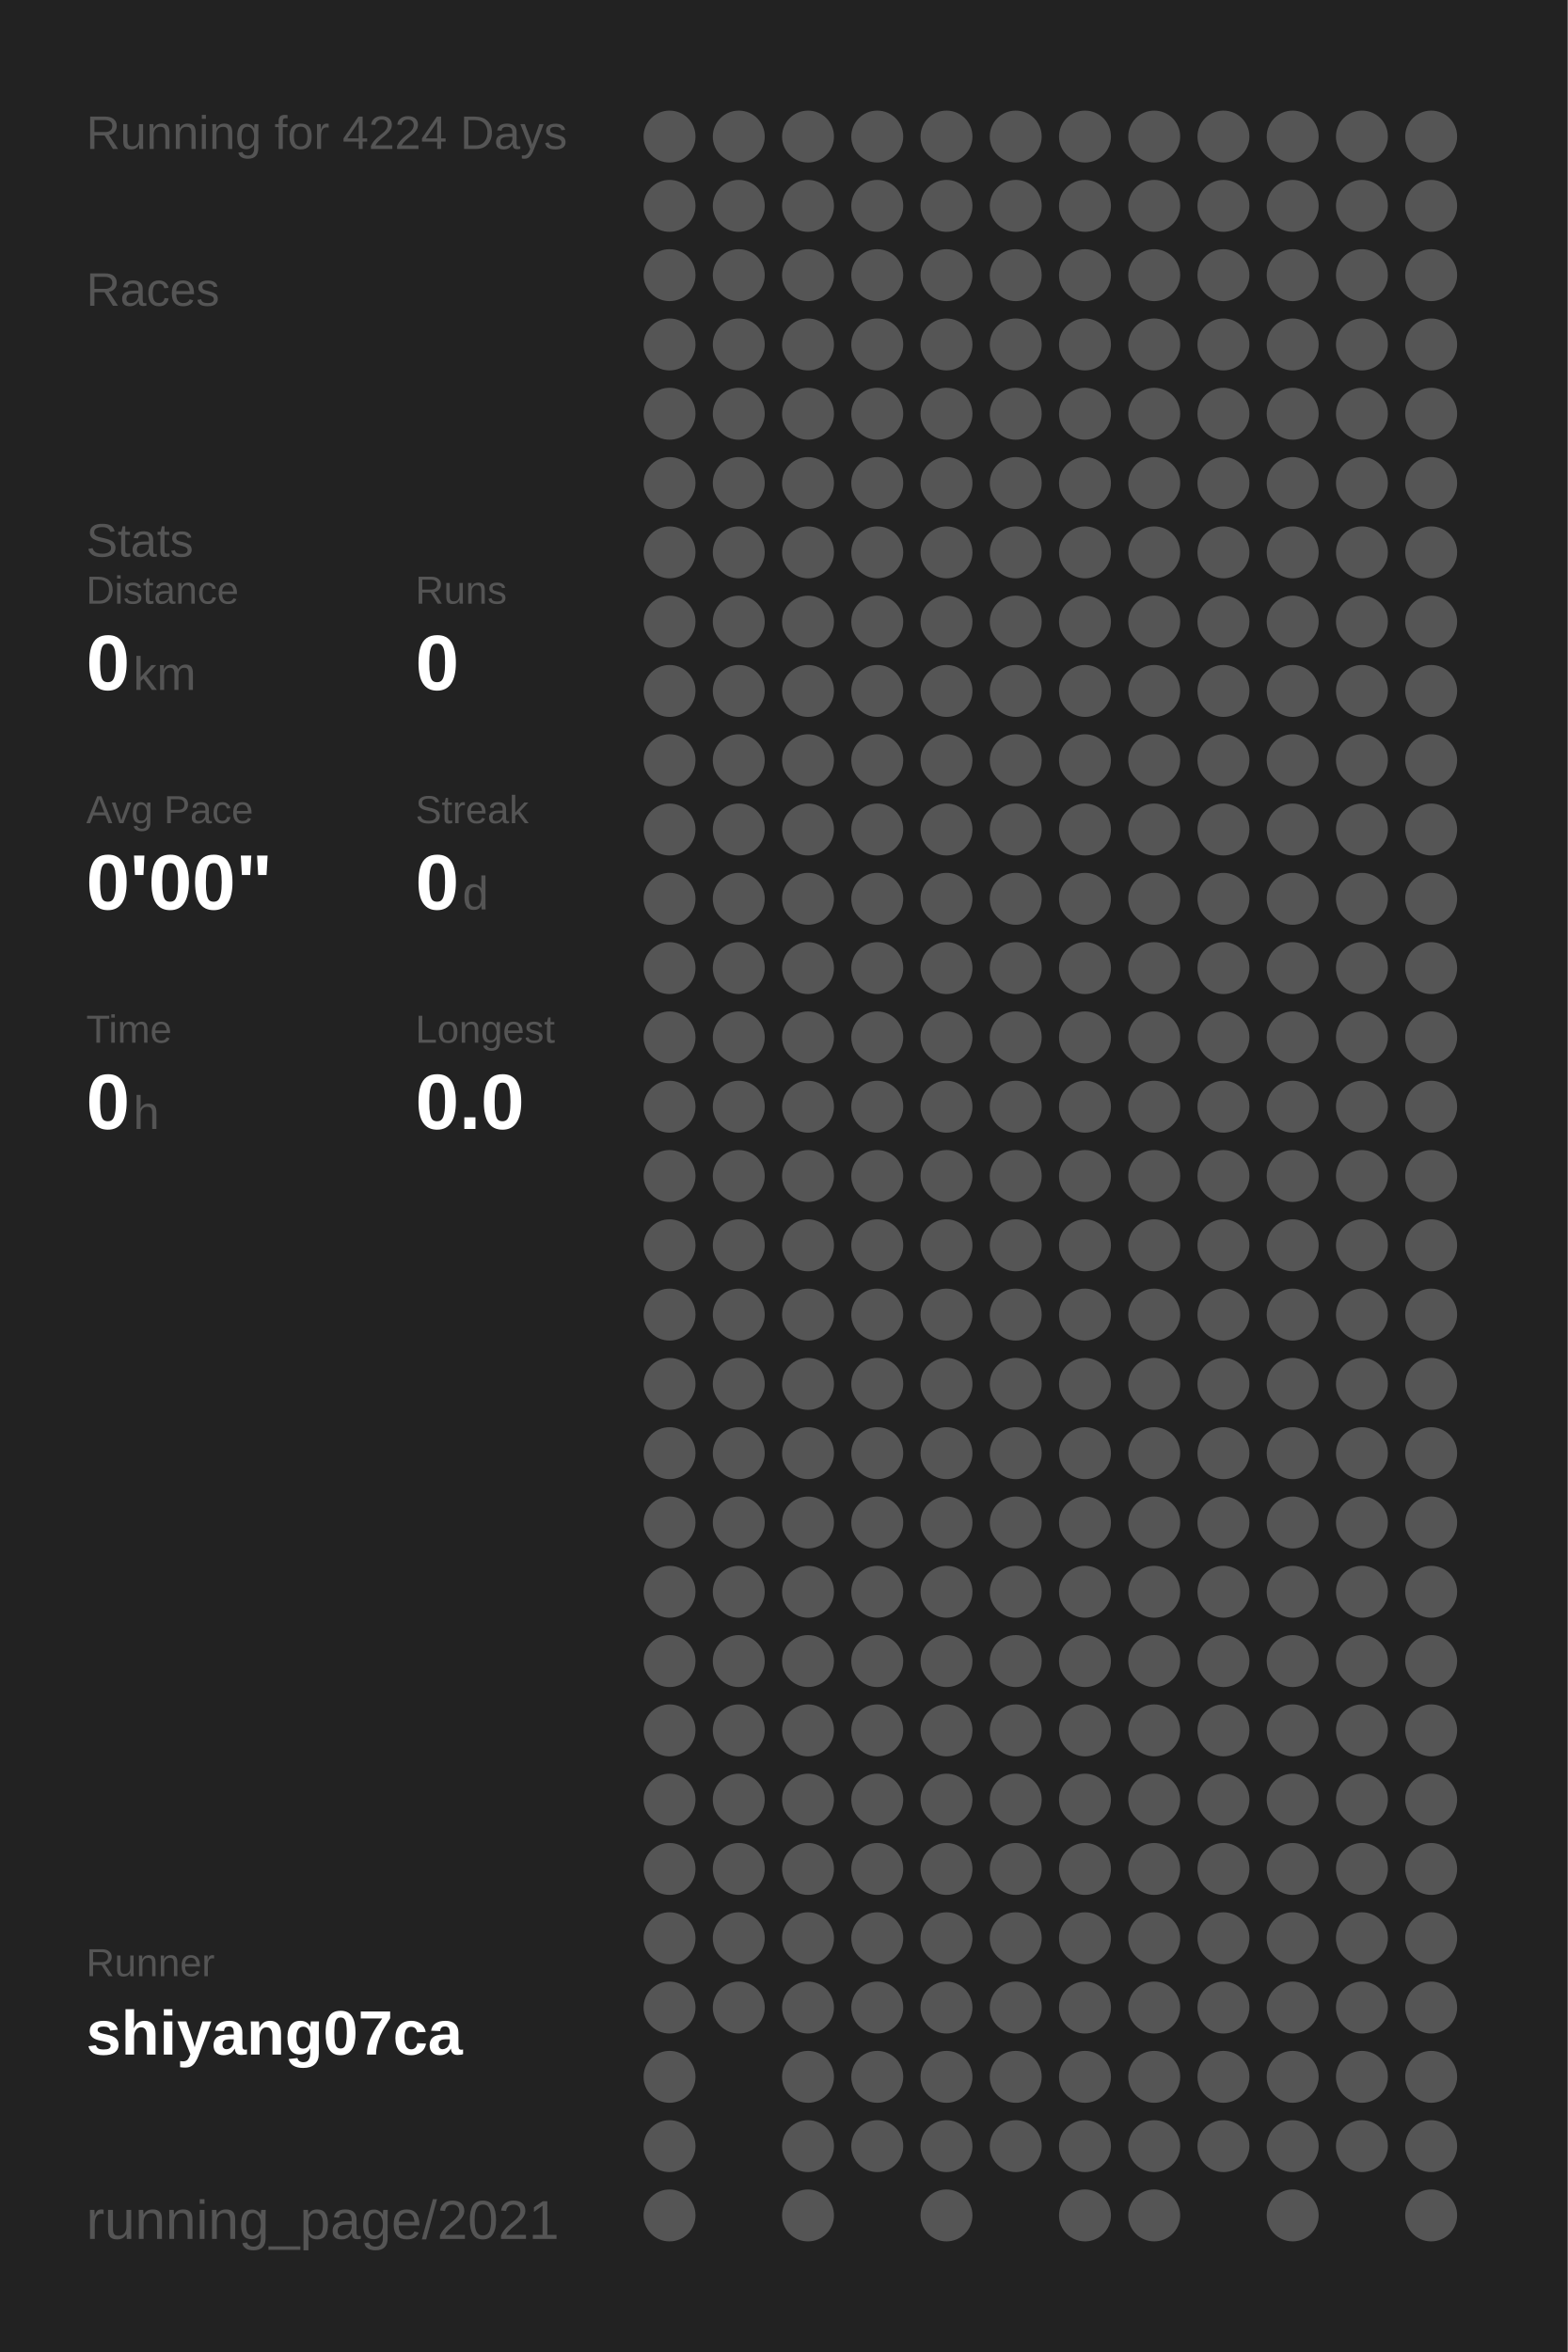
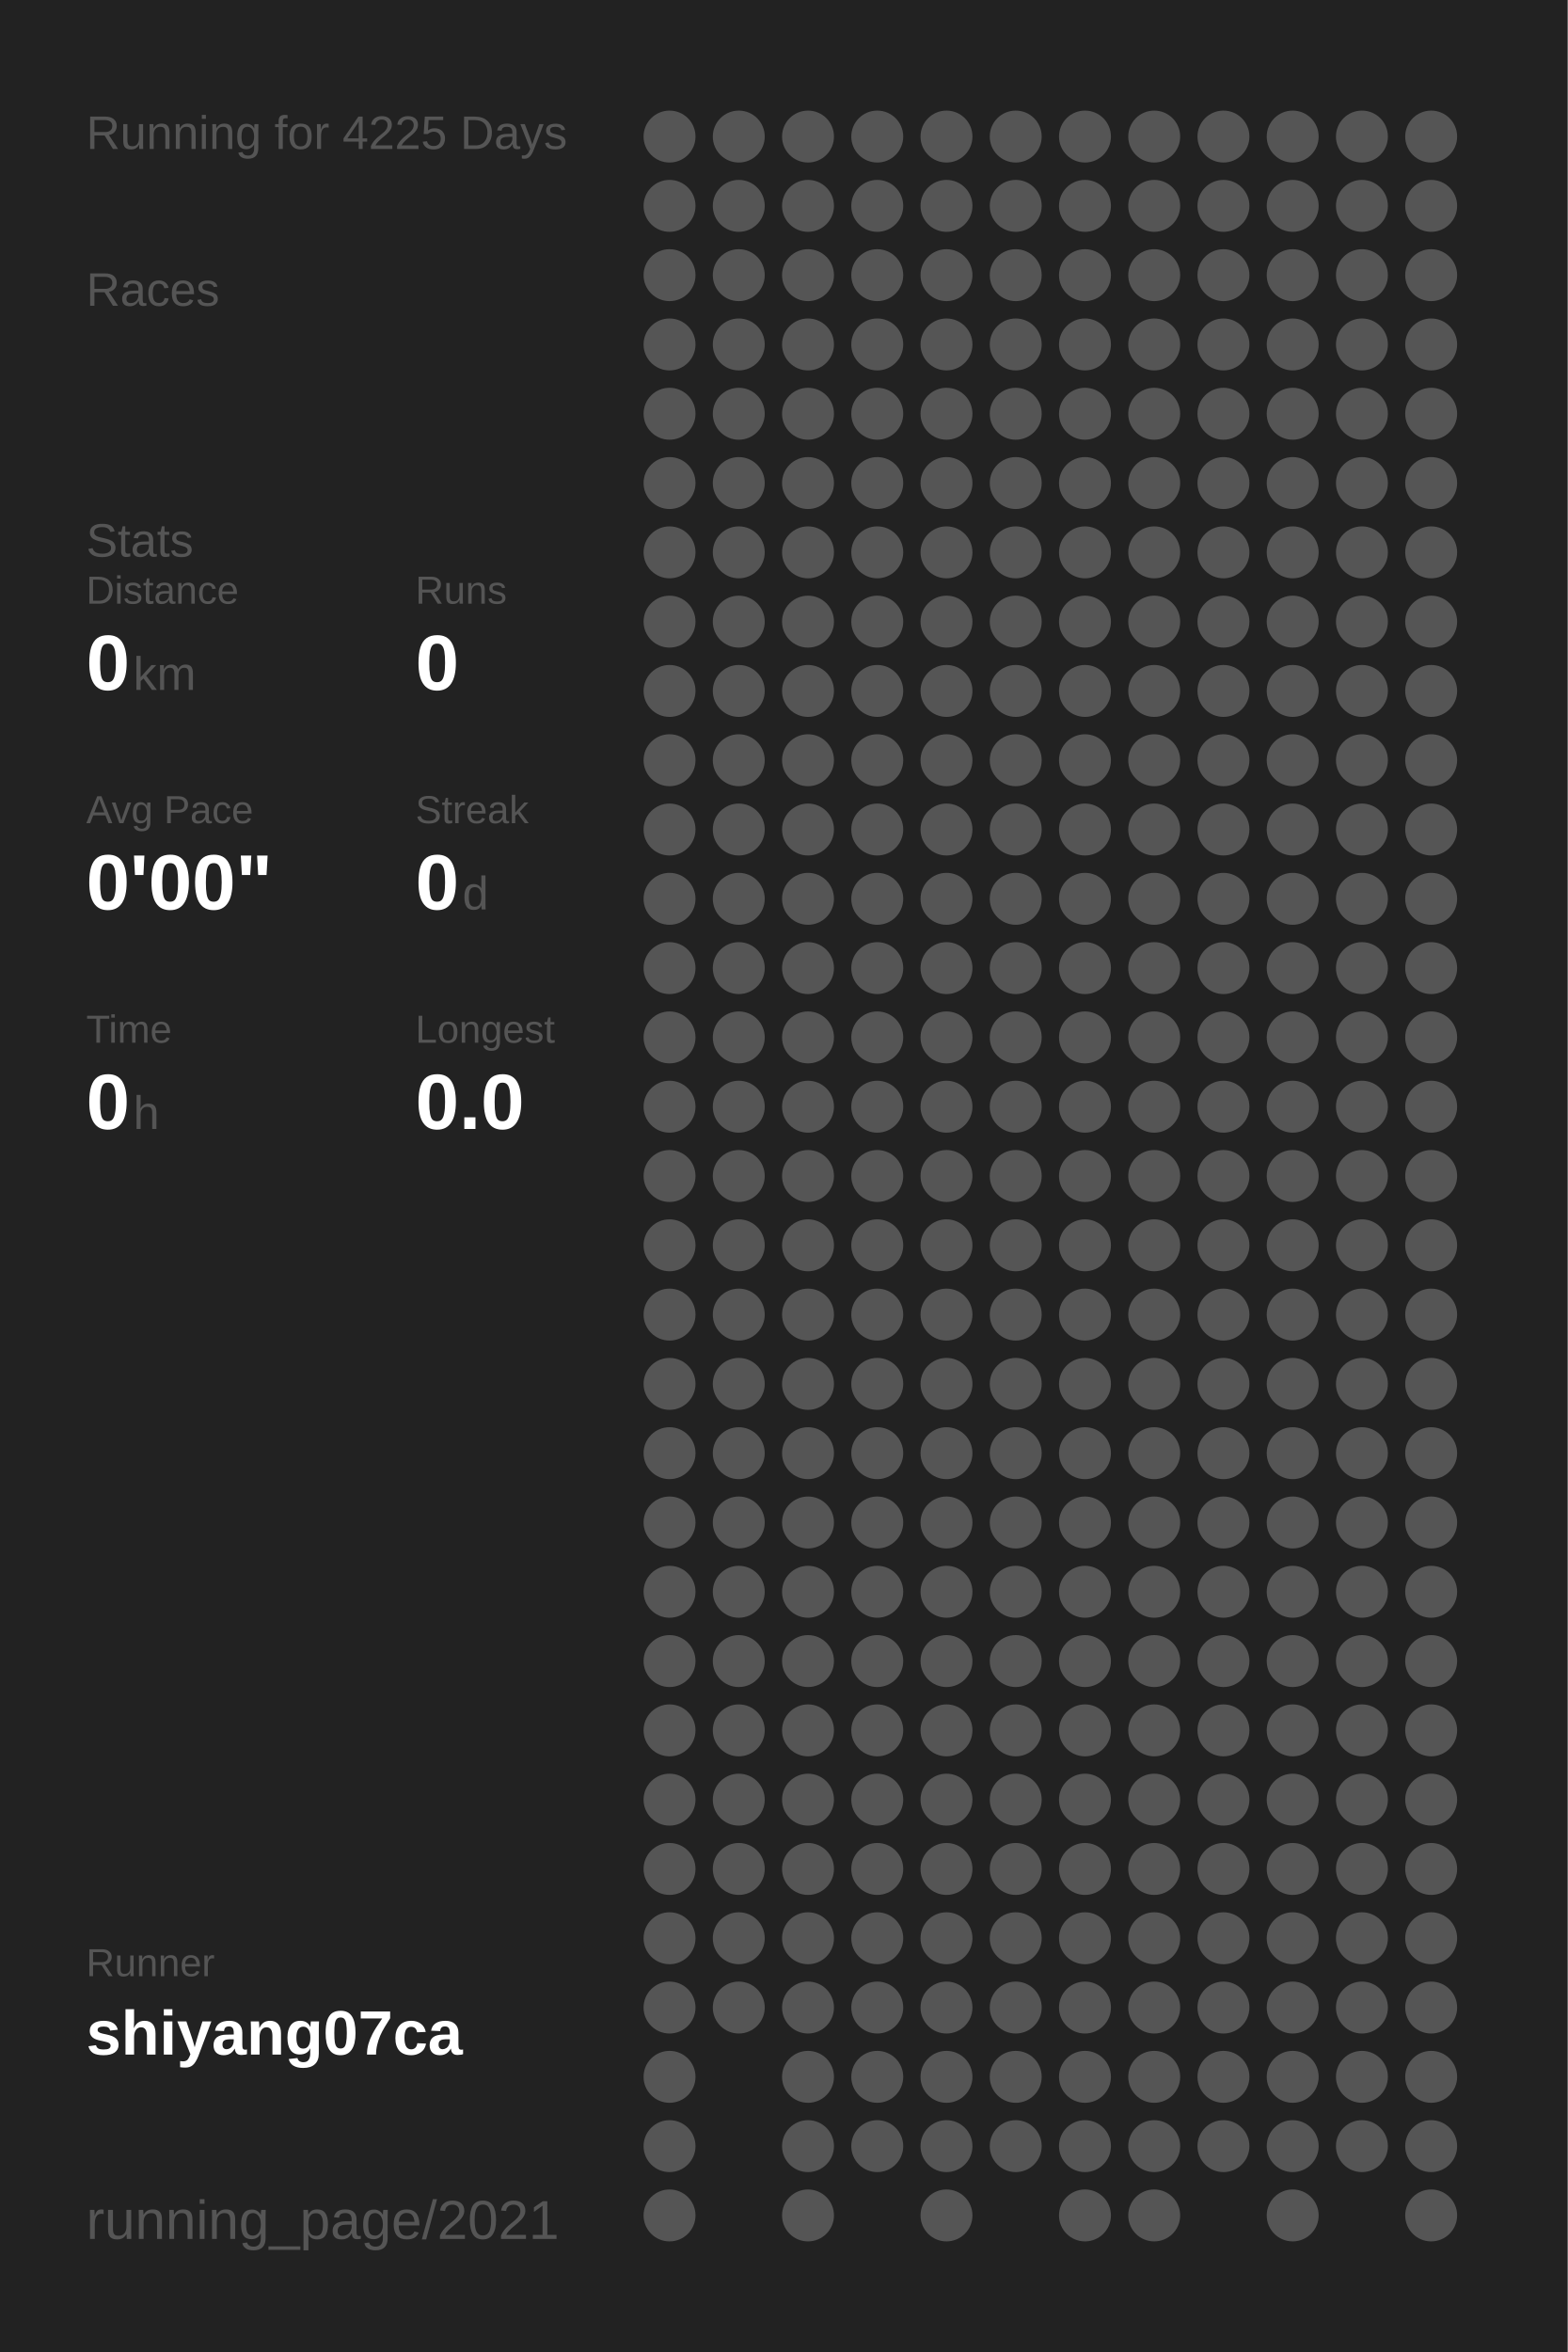
<svg xmlns="http://www.w3.org/2000/svg" baseProfile="full" height="300mm" version="1.1" viewBox="0,0,200,300" width="200mm">
  <defs />
  <rect fill="#222222" height="300" width="200" x="0" y="0" />
-   <text fill="#555555" style="font-size:6px; font-family:Arial;" x="11" y="19">Running for 4224 Days</text>
+   <text fill="#555555" style="font-size:6px; font-family:Arial;" x="11" y="19">Running for 4225 Days</text>
  <text fill="#555555" style="font-size:6px; font-family:Arial;" x="11" y="39">Races</text>
  <text fill="#555555" style="font-size:6px; font-family:Arial;" x="11" y="71">Stats</text>
  <text fill="#555555" style="font-size:5px; font-family:Arial;" x="11" y="77">Distance</text>
  <text fill="#FFFFFF" style="font-size:10px; font-family:Arial; font-weight:bold;" x="11" y="88">0</text>
  <text fill="#555555" style="font-size:6px; font-family:Arial;" x="17" y="88">km</text>
  <text fill="#555555" style="font-size:5px; font-family:Arial;" x="53" y="77">Runs</text>
  <text fill="#FFFFFF" style="font-size:10px; font-family:Arial; font-weight:bold;" x="53" y="88">0</text>
  <text fill="#555555" style="font-size:5px; font-family:Arial;" x="11" y="105">Avg Pace</text>
  <text fill="#FFFFFF" style="font-size:10px; font-family:Arial; font-weight:bold;" x="11" y="116">0'00"</text>
  <text fill="#555555" style="font-size:5px; font-family:Arial;" x="53" y="105">Streak</text>
  <text fill="#FFFFFF" style="font-size:10px; font-family:Arial; font-weight:bold;" x="53" y="116">0</text>
  <text fill="#555555" style="font-size:6px; font-family:Arial;" x="59" y="116">d</text>
  <text fill="#555555" style="font-size:5px; font-family:Arial;" x="11" y="133">Time</text>
  <text fill="#FFFFFF" style="font-size:10px; font-family:Arial; font-weight:bold;" x="11" y="144">0</text>
  <text fill="#555555" style="font-size:6px; font-family:Arial;" x="17" y="144">h</text>
  <text fill="#555555" style="font-size:5px; font-family:Arial;" x="53" y="133">Longest</text>
  <text fill="#FFFFFF" style="font-size:10px; font-family:Arial; font-weight:bold;" x="53" y="144">0.0</text>
  <text fill="#555555" style="font-size:5px; font-family:Arial;" x="11" y="252.065">Runner</text>
  <text fill="#FFFFFF" style="font-size:8px; font-family:Arial; font-weight:bold;" x="11" y="262.065">shiyang07ca</text>
  <text fill="#555555" style="font-size:7px; font-family:Arial;" x="11" y="285.581">running_page/2021</text>
  <circle cx="85.417" cy="17.419" fill="#555555" r="3.312" />
  <circle cx="85.417" cy="26.258" fill="#555555" r="3.312" />
  <circle cx="85.417" cy="35.097" fill="#555555" r="3.312" />
  <circle cx="85.417" cy="43.935" fill="#555555" r="3.312" />
  <circle cx="85.417" cy="52.774" fill="#555555" r="3.312" />
  <circle cx="85.417" cy="61.613" fill="#555555" r="3.312" />
  <circle cx="85.417" cy="70.452" fill="#555555" r="3.312" />
  <circle cx="85.417" cy="79.29" fill="#555555" r="3.312" />
  <circle cx="85.417" cy="88.129" fill="#555555" r="3.312" />
  <circle cx="85.417" cy="96.968" fill="#555555" r="3.312" />
  <circle cx="85.417" cy="105.806" fill="#555555" r="3.312" />
  <circle cx="85.417" cy="114.645" fill="#555555" r="3.312" />
  <circle cx="85.417" cy="123.484" fill="#555555" r="3.312" />
  <circle cx="85.417" cy="132.323" fill="#555555" r="3.312" />
  <circle cx="85.417" cy="141.161" fill="#555555" r="3.312" />
  <circle cx="85.417" cy="150" fill="#555555" r="3.312" />
  <circle cx="85.417" cy="158.839" fill="#555555" r="3.312" />
  <circle cx="85.417" cy="167.677" fill="#555555" r="3.312" />
  <circle cx="85.417" cy="176.516" fill="#555555" r="3.312" />
  <circle cx="85.417" cy="185.355" fill="#555555" r="3.312" />
  <circle cx="85.417" cy="194.194" fill="#555555" r="3.312" />
  <circle cx="85.417" cy="203.032" fill="#555555" r="3.312" />
  <circle cx="85.417" cy="211.871" fill="#555555" r="3.312" />
  <circle cx="85.417" cy="220.71" fill="#555555" r="3.312" />
  <circle cx="85.417" cy="229.548" fill="#555555" r="3.312" />
  <circle cx="85.417" cy="238.387" fill="#555555" r="3.312" />
  <circle cx="85.417" cy="247.226" fill="#555555" r="3.312" />
  <circle cx="85.417" cy="256.065" fill="#555555" r="3.312" />
  <circle cx="85.417" cy="264.903" fill="#555555" r="3.312" />
  <circle cx="85.417" cy="273.742" fill="#555555" r="3.312" />
  <circle cx="85.417" cy="282.581" fill="#555555" r="3.312" />
  <circle cx="94.25" cy="17.419" fill="#555555" r="3.312" />
  <circle cx="94.25" cy="26.258" fill="#555555" r="3.312" />
  <circle cx="94.25" cy="35.097" fill="#555555" r="3.312" />
  <circle cx="94.25" cy="43.935" fill="#555555" r="3.312" />
  <circle cx="94.25" cy="52.774" fill="#555555" r="3.312" />
  <circle cx="94.25" cy="61.613" fill="#555555" r="3.312" />
  <circle cx="94.25" cy="70.452" fill="#555555" r="3.312" />
  <circle cx="94.25" cy="79.29" fill="#555555" r="3.312" />
  <circle cx="94.25" cy="88.129" fill="#555555" r="3.312" />
  <circle cx="94.25" cy="96.968" fill="#555555" r="3.312" />
  <circle cx="94.25" cy="105.806" fill="#555555" r="3.312" />
  <circle cx="94.25" cy="114.645" fill="#555555" r="3.312" />
  <circle cx="94.25" cy="123.484" fill="#555555" r="3.312" />
  <circle cx="94.25" cy="132.323" fill="#555555" r="3.312" />
  <circle cx="94.25" cy="141.161" fill="#555555" r="3.312" />
  <circle cx="94.25" cy="150" fill="#555555" r="3.312" />
  <circle cx="94.25" cy="158.839" fill="#555555" r="3.312" />
  <circle cx="94.25" cy="167.677" fill="#555555" r="3.312" />
  <circle cx="94.25" cy="176.516" fill="#555555" r="3.312" />
  <circle cx="94.25" cy="185.355" fill="#555555" r="3.312" />
  <circle cx="94.25" cy="194.194" fill="#555555" r="3.312" />
  <circle cx="94.25" cy="203.032" fill="#555555" r="3.312" />
  <circle cx="94.25" cy="211.871" fill="#555555" r="3.312" />
  <circle cx="94.25" cy="220.71" fill="#555555" r="3.312" />
  <circle cx="94.25" cy="229.548" fill="#555555" r="3.312" />
  <circle cx="94.25" cy="238.387" fill="#555555" r="3.312" />
  <circle cx="94.25" cy="247.226" fill="#555555" r="3.312" />
  <circle cx="94.25" cy="256.065" fill="#555555" r="3.312" />
  <circle cx="103.083" cy="17.419" fill="#555555" r="3.312" />
  <circle cx="103.083" cy="26.258" fill="#555555" r="3.312" />
  <circle cx="103.083" cy="35.097" fill="#555555" r="3.312" />
  <circle cx="103.083" cy="43.935" fill="#555555" r="3.312" />
  <circle cx="103.083" cy="52.774" fill="#555555" r="3.312" />
  <circle cx="103.083" cy="61.613" fill="#555555" r="3.312" />
  <circle cx="103.083" cy="70.452" fill="#555555" r="3.312" />
  <circle cx="103.083" cy="79.29" fill="#555555" r="3.312" />
  <circle cx="103.083" cy="88.129" fill="#555555" r="3.312" />
  <circle cx="103.083" cy="96.968" fill="#555555" r="3.312" />
  <circle cx="103.083" cy="105.806" fill="#555555" r="3.312" />
  <circle cx="103.083" cy="114.645" fill="#555555" r="3.312" />
  <circle cx="103.083" cy="123.484" fill="#555555" r="3.312" />
  <circle cx="103.083" cy="132.323" fill="#555555" r="3.312" />
  <circle cx="103.083" cy="141.161" fill="#555555" r="3.312" />
  <circle cx="103.083" cy="150" fill="#555555" r="3.312" />
  <circle cx="103.083" cy="158.839" fill="#555555" r="3.312" />
  <circle cx="103.083" cy="167.677" fill="#555555" r="3.312" />
  <circle cx="103.083" cy="176.516" fill="#555555" r="3.312" />
  <circle cx="103.083" cy="185.355" fill="#555555" r="3.312" />
  <circle cx="103.083" cy="194.194" fill="#555555" r="3.312" />
  <circle cx="103.083" cy="203.032" fill="#555555" r="3.312" />
  <circle cx="103.083" cy="211.871" fill="#555555" r="3.312" />
  <circle cx="103.083" cy="220.71" fill="#555555" r="3.312" />
  <circle cx="103.083" cy="229.548" fill="#555555" r="3.312" />
  <circle cx="103.083" cy="238.387" fill="#555555" r="3.312" />
  <circle cx="103.083" cy="247.226" fill="#555555" r="3.312" />
  <circle cx="103.083" cy="256.065" fill="#555555" r="3.312" />
  <circle cx="103.083" cy="264.903" fill="#555555" r="3.312" />
  <circle cx="103.083" cy="273.742" fill="#555555" r="3.312" />
  <circle cx="103.083" cy="282.581" fill="#555555" r="3.312" />
  <circle cx="111.917" cy="17.419" fill="#555555" r="3.312" />
  <circle cx="111.917" cy="26.258" fill="#555555" r="3.312" />
  <circle cx="111.917" cy="35.097" fill="#555555" r="3.312" />
  <circle cx="111.917" cy="43.935" fill="#555555" r="3.312" />
  <circle cx="111.917" cy="52.774" fill="#555555" r="3.312" />
  <circle cx="111.917" cy="61.613" fill="#555555" r="3.312" />
  <circle cx="111.917" cy="70.452" fill="#555555" r="3.312" />
  <circle cx="111.917" cy="79.29" fill="#555555" r="3.312" />
  <circle cx="111.917" cy="88.129" fill="#555555" r="3.312" />
  <circle cx="111.917" cy="96.968" fill="#555555" r="3.312" />
  <circle cx="111.917" cy="105.806" fill="#555555" r="3.312" />
  <circle cx="111.917" cy="114.645" fill="#555555" r="3.312" />
  <circle cx="111.917" cy="123.484" fill="#555555" r="3.312" />
  <circle cx="111.917" cy="132.323" fill="#555555" r="3.312" />
  <circle cx="111.917" cy="141.161" fill="#555555" r="3.312" />
  <circle cx="111.917" cy="150" fill="#555555" r="3.312" />
  <circle cx="111.917" cy="158.839" fill="#555555" r="3.312" />
  <circle cx="111.917" cy="167.677" fill="#555555" r="3.312" />
  <circle cx="111.917" cy="176.516" fill="#555555" r="3.312" />
  <circle cx="111.917" cy="185.355" fill="#555555" r="3.312" />
  <circle cx="111.917" cy="194.194" fill="#555555" r="3.312" />
  <circle cx="111.917" cy="203.032" fill="#555555" r="3.312" />
  <circle cx="111.917" cy="211.871" fill="#555555" r="3.312" />
  <circle cx="111.917" cy="220.71" fill="#555555" r="3.312" />
  <circle cx="111.917" cy="229.548" fill="#555555" r="3.312" />
  <circle cx="111.917" cy="238.387" fill="#555555" r="3.312" />
  <circle cx="111.917" cy="247.226" fill="#555555" r="3.312" />
  <circle cx="111.917" cy="256.065" fill="#555555" r="3.312" />
  <circle cx="111.917" cy="264.903" fill="#555555" r="3.312" />
  <circle cx="111.917" cy="273.742" fill="#555555" r="3.312" />
  <circle cx="120.75" cy="17.419" fill="#555555" r="3.312" />
  <circle cx="120.75" cy="26.258" fill="#555555" r="3.312" />
  <circle cx="120.75" cy="35.097" fill="#555555" r="3.312" />
  <circle cx="120.75" cy="43.935" fill="#555555" r="3.312" />
  <circle cx="120.75" cy="52.774" fill="#555555" r="3.312" />
  <circle cx="120.75" cy="61.613" fill="#555555" r="3.312" />
  <circle cx="120.75" cy="70.452" fill="#555555" r="3.312" />
  <circle cx="120.75" cy="79.29" fill="#555555" r="3.312" />
  <circle cx="120.75" cy="88.129" fill="#555555" r="3.312" />
  <circle cx="120.75" cy="96.968" fill="#555555" r="3.312" />
  <circle cx="120.75" cy="105.806" fill="#555555" r="3.312" />
  <circle cx="120.75" cy="114.645" fill="#555555" r="3.312" />
  <circle cx="120.75" cy="123.484" fill="#555555" r="3.312" />
  <circle cx="120.75" cy="132.323" fill="#555555" r="3.312" />
  <circle cx="120.75" cy="141.161" fill="#555555" r="3.312" />
  <circle cx="120.75" cy="150" fill="#555555" r="3.312" />
  <circle cx="120.75" cy="158.839" fill="#555555" r="3.312" />
  <circle cx="120.75" cy="167.677" fill="#555555" r="3.312" />
  <circle cx="120.75" cy="176.516" fill="#555555" r="3.312" />
  <circle cx="120.75" cy="185.355" fill="#555555" r="3.312" />
  <circle cx="120.75" cy="194.194" fill="#555555" r="3.312" />
  <circle cx="120.75" cy="203.032" fill="#555555" r="3.312" />
  <circle cx="120.75" cy="211.871" fill="#555555" r="3.312" />
  <circle cx="120.75" cy="220.71" fill="#555555" r="3.312" />
  <circle cx="120.75" cy="229.548" fill="#555555" r="3.312" />
  <circle cx="120.75" cy="238.387" fill="#555555" r="3.312" />
  <circle cx="120.75" cy="247.226" fill="#555555" r="3.312" />
  <circle cx="120.75" cy="256.065" fill="#555555" r="3.312" />
  <circle cx="120.75" cy="264.903" fill="#555555" r="3.312" />
  <circle cx="120.75" cy="273.742" fill="#555555" r="3.312" />
  <circle cx="120.75" cy="282.581" fill="#555555" r="3.312" />
  <circle cx="129.583" cy="17.419" fill="#555555" r="3.312" />
  <circle cx="129.583" cy="26.258" fill="#555555" r="3.312" />
  <circle cx="129.583" cy="35.097" fill="#555555" r="3.312" />
  <circle cx="129.583" cy="43.935" fill="#555555" r="3.312" />
  <circle cx="129.583" cy="52.774" fill="#555555" r="3.312" />
  <circle cx="129.583" cy="61.613" fill="#555555" r="3.312" />
  <circle cx="129.583" cy="70.452" fill="#555555" r="3.312" />
  <circle cx="129.583" cy="79.29" fill="#555555" r="3.312" />
  <circle cx="129.583" cy="88.129" fill="#555555" r="3.312" />
  <circle cx="129.583" cy="96.968" fill="#555555" r="3.312" />
  <circle cx="129.583" cy="105.806" fill="#555555" r="3.312" />
  <circle cx="129.583" cy="114.645" fill="#555555" r="3.312" />
  <circle cx="129.583" cy="123.484" fill="#555555" r="3.312" />
  <circle cx="129.583" cy="132.323" fill="#555555" r="3.312" />
  <circle cx="129.583" cy="141.161" fill="#555555" r="3.312" />
  <circle cx="129.583" cy="150" fill="#555555" r="3.312" />
  <circle cx="129.583" cy="158.839" fill="#555555" r="3.312" />
  <circle cx="129.583" cy="167.677" fill="#555555" r="3.312" />
  <circle cx="129.583" cy="176.516" fill="#555555" r="3.312" />
  <circle cx="129.583" cy="185.355" fill="#555555" r="3.312" />
  <circle cx="129.583" cy="194.194" fill="#555555" r="3.312" />
  <circle cx="129.583" cy="203.032" fill="#555555" r="3.312" />
  <circle cx="129.583" cy="211.871" fill="#555555" r="3.312" />
  <circle cx="129.583" cy="220.71" fill="#555555" r="3.312" />
  <circle cx="129.583" cy="229.548" fill="#555555" r="3.312" />
  <circle cx="129.583" cy="238.387" fill="#555555" r="3.312" />
  <circle cx="129.583" cy="247.226" fill="#555555" r="3.312" />
  <circle cx="129.583" cy="256.065" fill="#555555" r="3.312" />
  <circle cx="129.583" cy="264.903" fill="#555555" r="3.312" />
  <circle cx="129.583" cy="273.742" fill="#555555" r="3.312" />
  <circle cx="138.417" cy="17.419" fill="#555555" r="3.312" />
  <circle cx="138.417" cy="26.258" fill="#555555" r="3.312" />
  <circle cx="138.417" cy="35.097" fill="#555555" r="3.312" />
  <circle cx="138.417" cy="43.935" fill="#555555" r="3.312" />
  <circle cx="138.417" cy="52.774" fill="#555555" r="3.312" />
  <circle cx="138.417" cy="61.613" fill="#555555" r="3.312" />
  <circle cx="138.417" cy="70.452" fill="#555555" r="3.312" />
  <circle cx="138.417" cy="79.29" fill="#555555" r="3.312" />
  <circle cx="138.417" cy="88.129" fill="#555555" r="3.312" />
  <circle cx="138.417" cy="96.968" fill="#555555" r="3.312" />
  <circle cx="138.417" cy="105.806" fill="#555555" r="3.312" />
  <circle cx="138.417" cy="114.645" fill="#555555" r="3.312" />
  <circle cx="138.417" cy="123.484" fill="#555555" r="3.312" />
  <circle cx="138.417" cy="132.323" fill="#555555" r="3.312" />
  <circle cx="138.417" cy="141.161" fill="#555555" r="3.312" />
  <circle cx="138.417" cy="150" fill="#555555" r="3.312" />
  <circle cx="138.417" cy="158.839" fill="#555555" r="3.312" />
  <circle cx="138.417" cy="167.677" fill="#555555" r="3.312" />
  <circle cx="138.417" cy="176.516" fill="#555555" r="3.312" />
  <circle cx="138.417" cy="185.355" fill="#555555" r="3.312" />
  <circle cx="138.417" cy="194.194" fill="#555555" r="3.312" />
  <circle cx="138.417" cy="203.032" fill="#555555" r="3.312" />
  <circle cx="138.417" cy="211.871" fill="#555555" r="3.312" />
  <circle cx="138.417" cy="220.71" fill="#555555" r="3.312" />
  <circle cx="138.417" cy="229.548" fill="#555555" r="3.312" />
  <circle cx="138.417" cy="238.387" fill="#555555" r="3.312" />
  <circle cx="138.417" cy="247.226" fill="#555555" r="3.312" />
  <circle cx="138.417" cy="256.065" fill="#555555" r="3.312" />
  <circle cx="138.417" cy="264.903" fill="#555555" r="3.312" />
  <circle cx="138.417" cy="273.742" fill="#555555" r="3.312" />
  <circle cx="138.417" cy="282.581" fill="#555555" r="3.312" />
  <circle cx="147.25" cy="17.419" fill="#555555" r="3.312" />
  <circle cx="147.25" cy="26.258" fill="#555555" r="3.312" />
  <circle cx="147.25" cy="35.097" fill="#555555" r="3.312" />
  <circle cx="147.25" cy="43.935" fill="#555555" r="3.312" />
  <circle cx="147.25" cy="52.774" fill="#555555" r="3.312" />
  <circle cx="147.25" cy="61.613" fill="#555555" r="3.312" />
  <circle cx="147.25" cy="70.452" fill="#555555" r="3.312" />
  <circle cx="147.25" cy="79.29" fill="#555555" r="3.312" />
  <circle cx="147.25" cy="88.129" fill="#555555" r="3.312" />
  <circle cx="147.25" cy="96.968" fill="#555555" r="3.312" />
  <circle cx="147.25" cy="105.806" fill="#555555" r="3.312" />
  <circle cx="147.25" cy="114.645" fill="#555555" r="3.312" />
  <circle cx="147.25" cy="123.484" fill="#555555" r="3.312" />
  <circle cx="147.25" cy="132.323" fill="#555555" r="3.312" />
  <circle cx="147.25" cy="141.161" fill="#555555" r="3.312" />
  <circle cx="147.25" cy="150" fill="#555555" r="3.312" />
  <circle cx="147.25" cy="158.839" fill="#555555" r="3.312" />
  <circle cx="147.25" cy="167.677" fill="#555555" r="3.312" />
  <circle cx="147.25" cy="176.516" fill="#555555" r="3.312" />
  <circle cx="147.25" cy="185.355" fill="#555555" r="3.312" />
  <circle cx="147.25" cy="194.194" fill="#555555" r="3.312" />
  <circle cx="147.25" cy="203.032" fill="#555555" r="3.312" />
  <circle cx="147.25" cy="211.871" fill="#555555" r="3.312" />
  <circle cx="147.25" cy="220.71" fill="#555555" r="3.312" />
  <circle cx="147.25" cy="229.548" fill="#555555" r="3.312" />
  <circle cx="147.25" cy="238.387" fill="#555555" r="3.312" />
  <circle cx="147.25" cy="247.226" fill="#555555" r="3.312" />
  <circle cx="147.25" cy="256.065" fill="#555555" r="3.312" />
  <circle cx="147.25" cy="264.903" fill="#555555" r="3.312" />
  <circle cx="147.25" cy="273.742" fill="#555555" r="3.312" />
  <circle cx="147.25" cy="282.581" fill="#555555" r="3.312" />
  <circle cx="156.083" cy="17.419" fill="#555555" r="3.312" />
  <circle cx="156.083" cy="26.258" fill="#555555" r="3.312" />
  <circle cx="156.083" cy="35.097" fill="#555555" r="3.312" />
  <circle cx="156.083" cy="43.935" fill="#555555" r="3.312" />
  <circle cx="156.083" cy="52.774" fill="#555555" r="3.312" />
  <circle cx="156.083" cy="61.613" fill="#555555" r="3.312" />
  <circle cx="156.083" cy="70.452" fill="#555555" r="3.312" />
  <circle cx="156.083" cy="79.29" fill="#555555" r="3.312" />
  <circle cx="156.083" cy="88.129" fill="#555555" r="3.312" />
  <circle cx="156.083" cy="96.968" fill="#555555" r="3.312" />
  <circle cx="156.083" cy="105.806" fill="#555555" r="3.312" />
  <circle cx="156.083" cy="114.645" fill="#555555" r="3.312" />
  <circle cx="156.083" cy="123.484" fill="#555555" r="3.312" />
  <circle cx="156.083" cy="132.323" fill="#555555" r="3.312" />
  <circle cx="156.083" cy="141.161" fill="#555555" r="3.312" />
  <circle cx="156.083" cy="150" fill="#555555" r="3.312" />
  <circle cx="156.083" cy="158.839" fill="#555555" r="3.312" />
  <circle cx="156.083" cy="167.677" fill="#555555" r="3.312" />
  <circle cx="156.083" cy="176.516" fill="#555555" r="3.312" />
  <circle cx="156.083" cy="185.355" fill="#555555" r="3.312" />
  <circle cx="156.083" cy="194.194" fill="#555555" r="3.312" />
  <circle cx="156.083" cy="203.032" fill="#555555" r="3.312" />
  <circle cx="156.083" cy="211.871" fill="#555555" r="3.312" />
  <circle cx="156.083" cy="220.71" fill="#555555" r="3.312" />
  <circle cx="156.083" cy="229.548" fill="#555555" r="3.312" />
  <circle cx="156.083" cy="238.387" fill="#555555" r="3.312" />
  <circle cx="156.083" cy="247.226" fill="#555555" r="3.312" />
  <circle cx="156.083" cy="256.065" fill="#555555" r="3.312" />
  <circle cx="156.083" cy="264.903" fill="#555555" r="3.312" />
  <circle cx="156.083" cy="273.742" fill="#555555" r="3.312" />
  <circle cx="164.917" cy="17.419" fill="#555555" r="3.312" />
  <circle cx="164.917" cy="26.258" fill="#555555" r="3.312" />
  <circle cx="164.917" cy="35.097" fill="#555555" r="3.312" />
  <circle cx="164.917" cy="43.935" fill="#555555" r="3.312" />
  <circle cx="164.917" cy="52.774" fill="#555555" r="3.312" />
  <circle cx="164.917" cy="61.613" fill="#555555" r="3.312" />
  <circle cx="164.917" cy="70.452" fill="#555555" r="3.312" />
  <circle cx="164.917" cy="79.29" fill="#555555" r="3.312" />
  <circle cx="164.917" cy="88.129" fill="#555555" r="3.312" />
  <circle cx="164.917" cy="96.968" fill="#555555" r="3.312" />
  <circle cx="164.917" cy="105.806" fill="#555555" r="3.312" />
  <circle cx="164.917" cy="114.645" fill="#555555" r="3.312" />
  <circle cx="164.917" cy="123.484" fill="#555555" r="3.312" />
  <circle cx="164.917" cy="132.323" fill="#555555" r="3.312" />
  <circle cx="164.917" cy="141.161" fill="#555555" r="3.312" />
  <circle cx="164.917" cy="150" fill="#555555" r="3.312" />
  <circle cx="164.917" cy="158.839" fill="#555555" r="3.312" />
  <circle cx="164.917" cy="167.677" fill="#555555" r="3.312" />
  <circle cx="164.917" cy="176.516" fill="#555555" r="3.312" />
  <circle cx="164.917" cy="185.355" fill="#555555" r="3.312" />
  <circle cx="164.917" cy="194.194" fill="#555555" r="3.312" />
  <circle cx="164.917" cy="203.032" fill="#555555" r="3.312" />
  <circle cx="164.917" cy="211.871" fill="#555555" r="3.312" />
  <circle cx="164.917" cy="220.71" fill="#555555" r="3.312" />
  <circle cx="164.917" cy="229.548" fill="#555555" r="3.312" />
  <circle cx="164.917" cy="238.387" fill="#555555" r="3.312" />
  <circle cx="164.917" cy="247.226" fill="#555555" r="3.312" />
  <circle cx="164.917" cy="256.065" fill="#555555" r="3.312" />
  <circle cx="164.917" cy="264.903" fill="#555555" r="3.312" />
  <circle cx="164.917" cy="273.742" fill="#555555" r="3.312" />
  <circle cx="164.917" cy="282.581" fill="#555555" r="3.312" />
  <circle cx="173.75" cy="17.419" fill="#555555" r="3.312" />
  <circle cx="173.75" cy="26.258" fill="#555555" r="3.312" />
  <circle cx="173.75" cy="35.097" fill="#555555" r="3.312" />
  <circle cx="173.75" cy="43.935" fill="#555555" r="3.312" />
  <circle cx="173.75" cy="52.774" fill="#555555" r="3.312" />
  <circle cx="173.75" cy="61.613" fill="#555555" r="3.312" />
  <circle cx="173.75" cy="70.452" fill="#555555" r="3.312" />
  <circle cx="173.75" cy="79.29" fill="#555555" r="3.312" />
  <circle cx="173.75" cy="88.129" fill="#555555" r="3.312" />
  <circle cx="173.75" cy="96.968" fill="#555555" r="3.312" />
  <circle cx="173.75" cy="105.806" fill="#555555" r="3.312" />
  <circle cx="173.75" cy="114.645" fill="#555555" r="3.312" />
  <circle cx="173.75" cy="123.484" fill="#555555" r="3.312" />
  <circle cx="173.75" cy="132.323" fill="#555555" r="3.312" />
  <circle cx="173.75" cy="141.161" fill="#555555" r="3.312" />
  <circle cx="173.75" cy="150" fill="#555555" r="3.312" />
  <circle cx="173.75" cy="158.839" fill="#555555" r="3.312" />
  <circle cx="173.75" cy="167.677" fill="#555555" r="3.312" />
  <circle cx="173.75" cy="176.516" fill="#555555" r="3.312" />
  <circle cx="173.75" cy="185.355" fill="#555555" r="3.312" />
  <circle cx="173.75" cy="194.194" fill="#555555" r="3.312" />
  <circle cx="173.75" cy="203.032" fill="#555555" r="3.312" />
  <circle cx="173.75" cy="211.871" fill="#555555" r="3.312" />
  <circle cx="173.75" cy="220.71" fill="#555555" r="3.312" />
  <circle cx="173.75" cy="229.548" fill="#555555" r="3.312" />
  <circle cx="173.75" cy="238.387" fill="#555555" r="3.312" />
  <circle cx="173.75" cy="247.226" fill="#555555" r="3.312" />
  <circle cx="173.75" cy="256.065" fill="#555555" r="3.312" />
  <circle cx="173.75" cy="264.903" fill="#555555" r="3.312" />
  <circle cx="173.75" cy="273.742" fill="#555555" r="3.312" />
  <circle cx="182.583" cy="17.419" fill="#555555" r="3.312" />
  <circle cx="182.583" cy="26.258" fill="#555555" r="3.312" />
  <circle cx="182.583" cy="35.097" fill="#555555" r="3.312" />
  <circle cx="182.583" cy="43.935" fill="#555555" r="3.312" />
  <circle cx="182.583" cy="52.774" fill="#555555" r="3.312" />
  <circle cx="182.583" cy="61.613" fill="#555555" r="3.312" />
  <circle cx="182.583" cy="70.452" fill="#555555" r="3.312" />
  <circle cx="182.583" cy="79.29" fill="#555555" r="3.312" />
  <circle cx="182.583" cy="88.129" fill="#555555" r="3.312" />
  <circle cx="182.583" cy="96.968" fill="#555555" r="3.312" />
  <circle cx="182.583" cy="105.806" fill="#555555" r="3.312" />
  <circle cx="182.583" cy="114.645" fill="#555555" r="3.312" />
  <circle cx="182.583" cy="123.484" fill="#555555" r="3.312" />
  <circle cx="182.583" cy="132.323" fill="#555555" r="3.312" />
  <circle cx="182.583" cy="141.161" fill="#555555" r="3.312" />
  <circle cx="182.583" cy="150" fill="#555555" r="3.312" />
  <circle cx="182.583" cy="158.839" fill="#555555" r="3.312" />
  <circle cx="182.583" cy="167.677" fill="#555555" r="3.312" />
  <circle cx="182.583" cy="176.516" fill="#555555" r="3.312" />
  <circle cx="182.583" cy="185.355" fill="#555555" r="3.312" />
  <circle cx="182.583" cy="194.194" fill="#555555" r="3.312" />
  <circle cx="182.583" cy="203.032" fill="#555555" r="3.312" />
  <circle cx="182.583" cy="211.871" fill="#555555" r="3.312" />
  <circle cx="182.583" cy="220.71" fill="#555555" r="3.312" />
  <circle cx="182.583" cy="229.548" fill="#555555" r="3.312" />
  <circle cx="182.583" cy="238.387" fill="#555555" r="3.312" />
  <circle cx="182.583" cy="247.226" fill="#555555" r="3.312" />
  <circle cx="182.583" cy="256.065" fill="#555555" r="3.312" />
  <circle cx="182.583" cy="264.903" fill="#555555" r="3.312" />
  <circle cx="182.583" cy="273.742" fill="#555555" r="3.312" />
  <circle cx="182.583" cy="282.581" fill="#555555" r="3.312" />
</svg>
